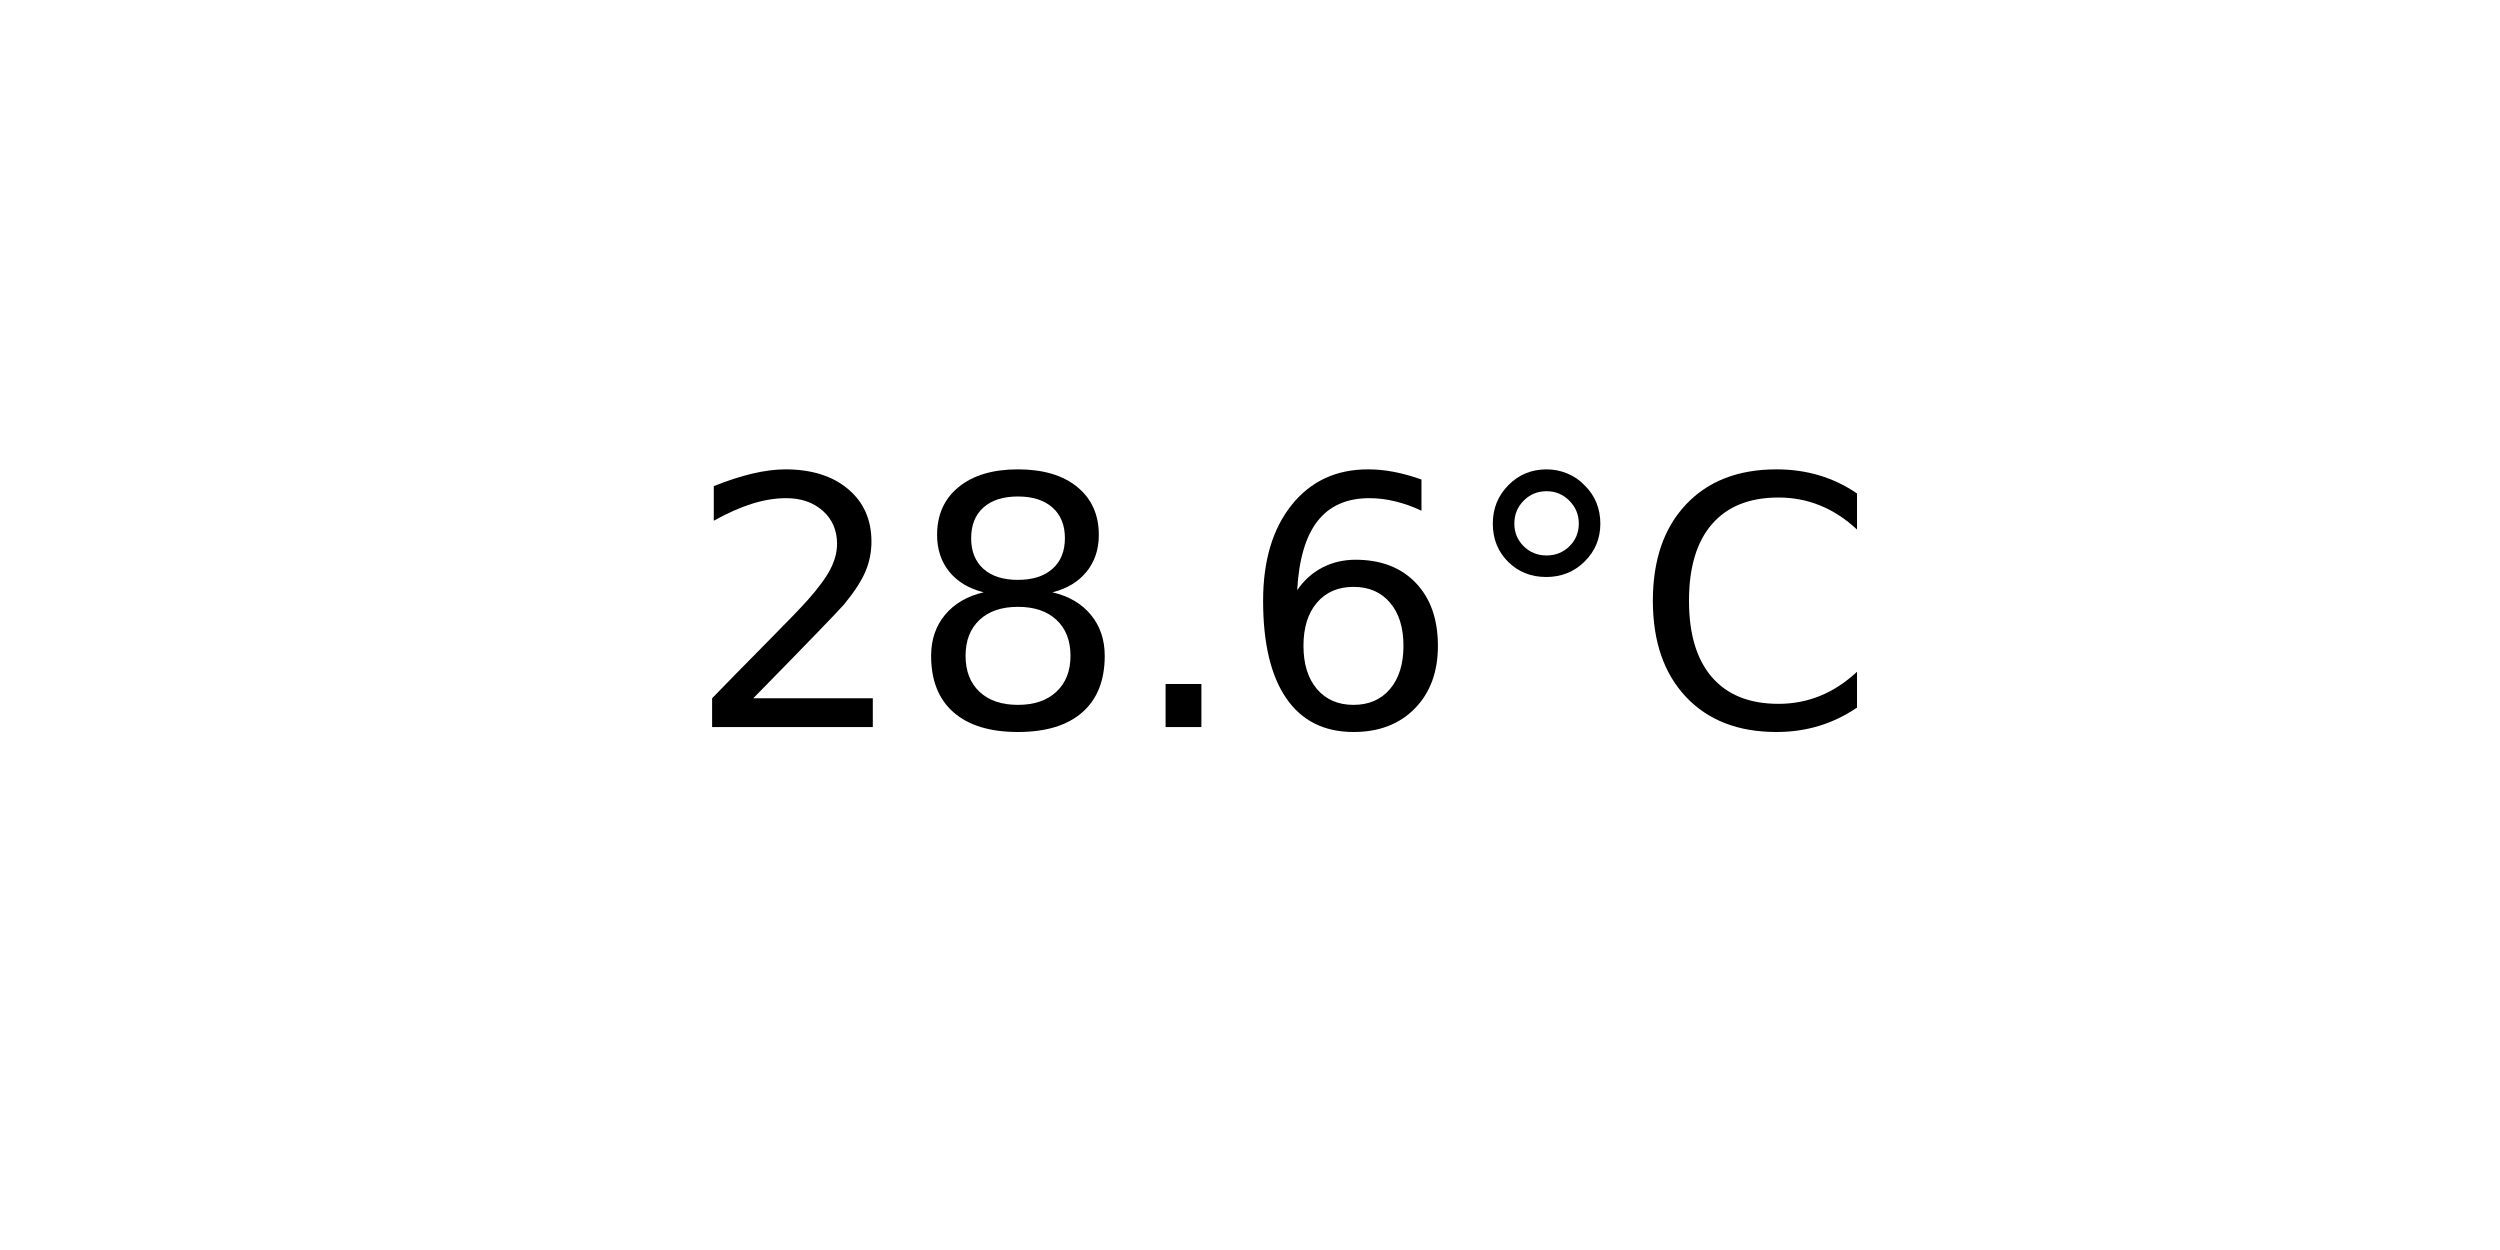
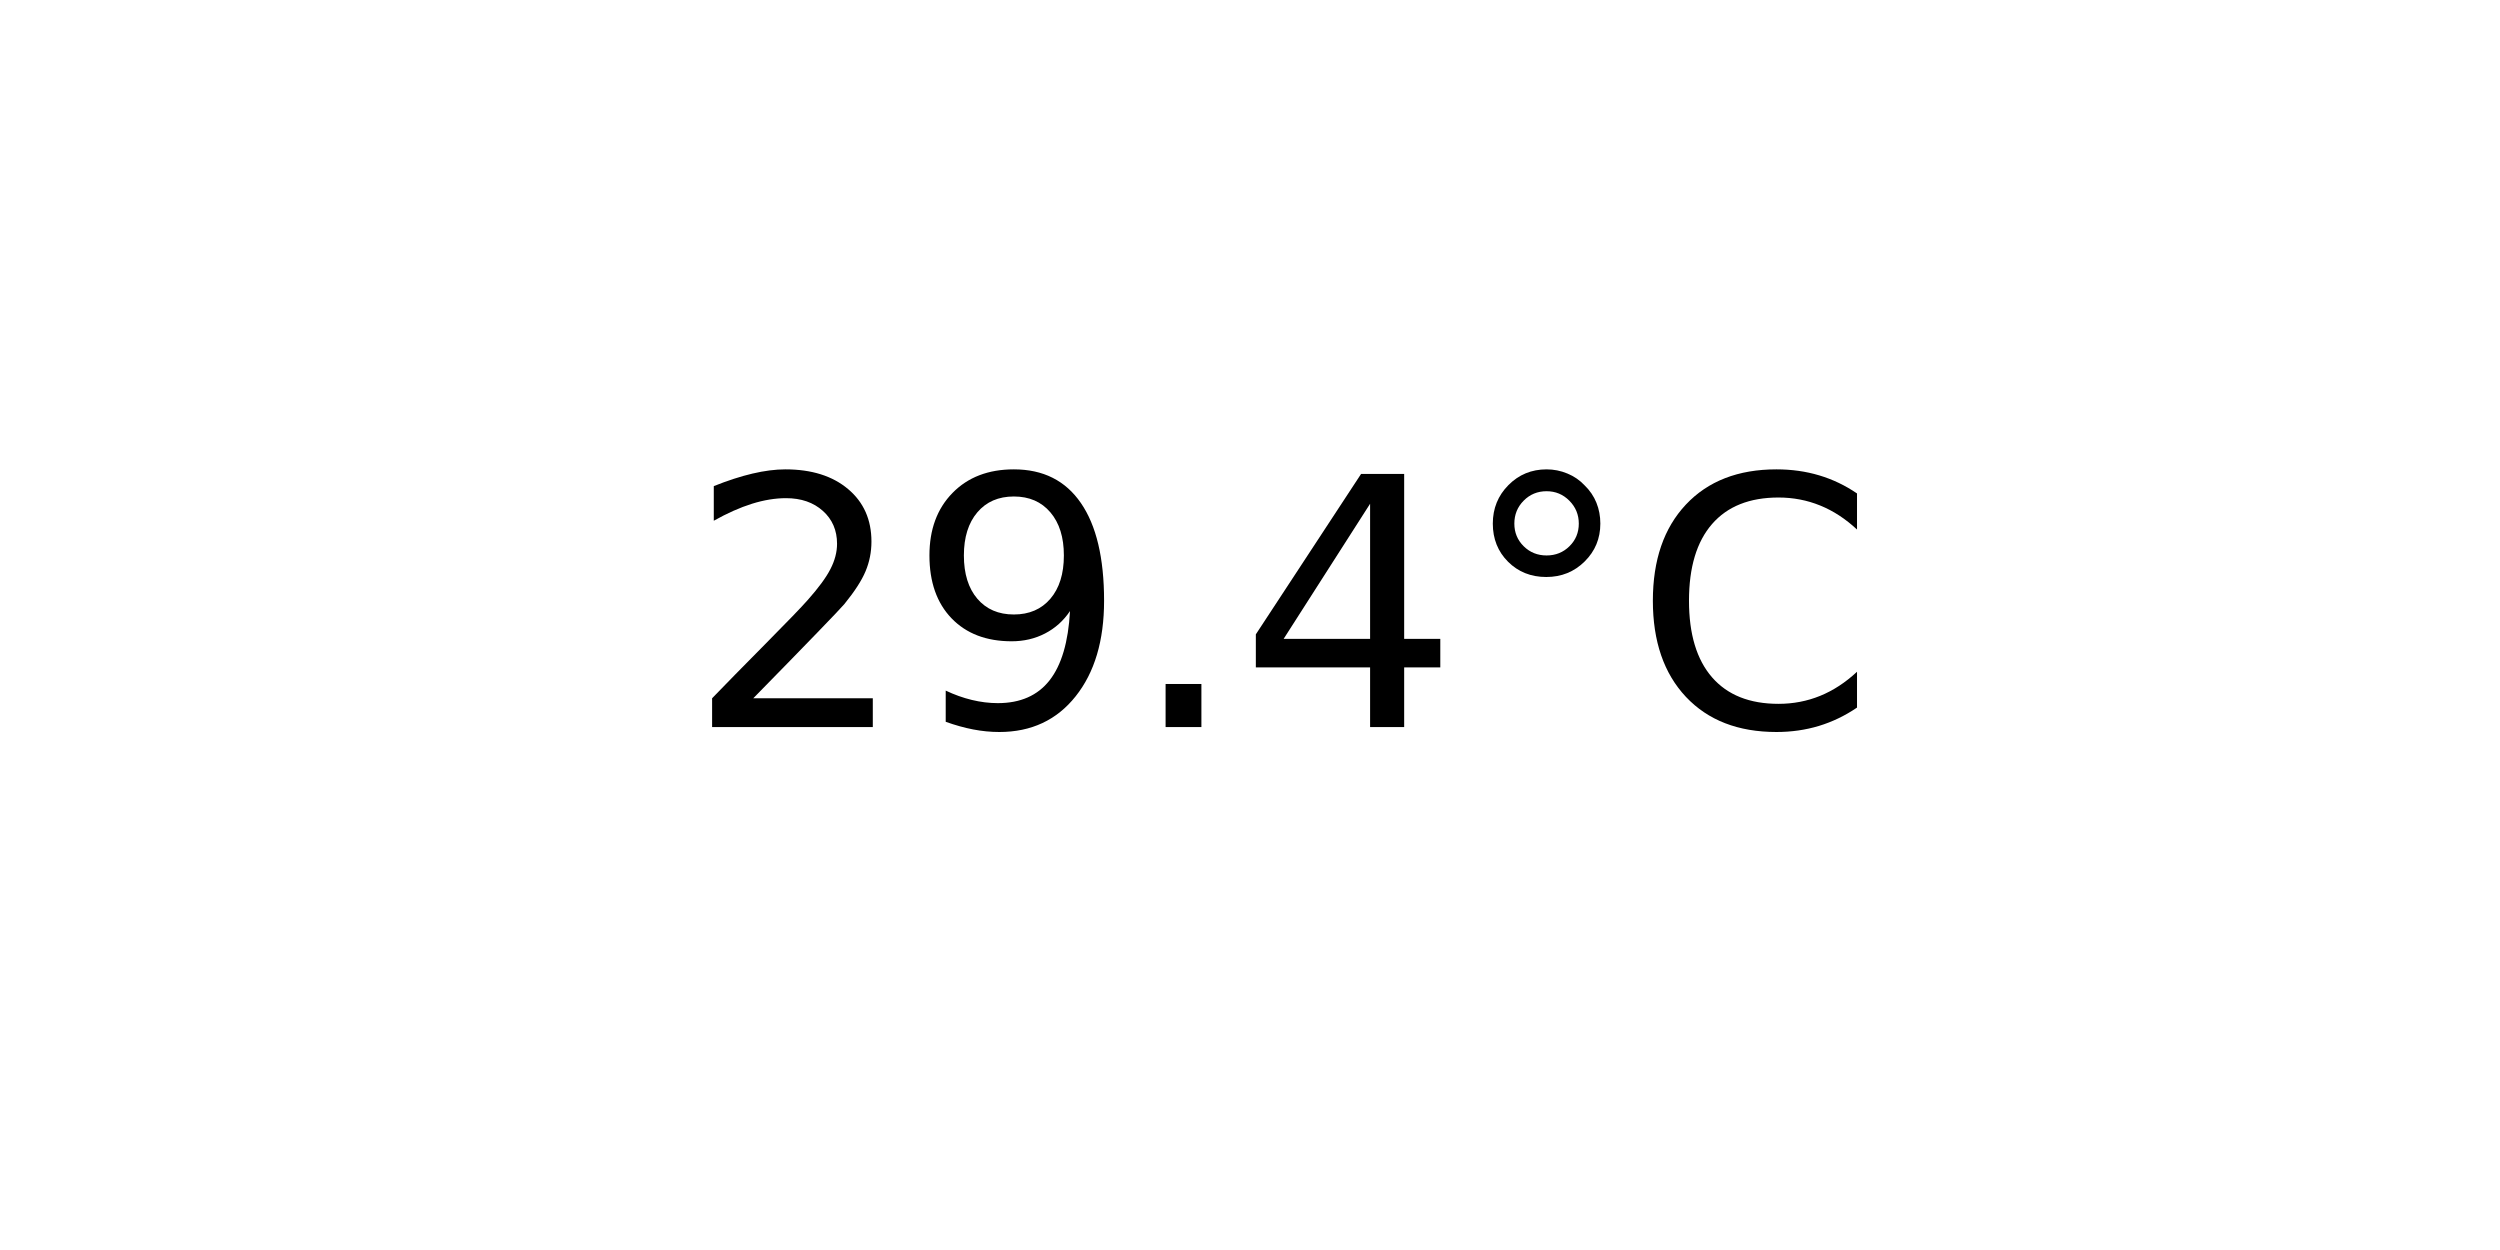
<svg xmlns="http://www.w3.org/2000/svg" xmlns:xlink="http://www.w3.org/1999/xlink" width="72pt" height="36pt" viewBox="0 0 72 36" version="1.1">
  <defs>
    <style type="text/css">*{stroke-linejoin: round; stroke-linecap: butt}</style>
  </defs>
  <g id="figure_1">
    <g id="axes_1">
      <g id="text_1">
        <g transform="translate(19.77578 20.93937) scale(0.1 -0.1)">
          <defs>
            <path id="DejaVuSans-32" d="M 1228 531  L 3431 531  L 3431 0  L 469 0  L 469 531  Q 828 903 1448 1529  Q 2069 2156 2228 2338  Q 2531 2678 2651 2914  Q 2772 3150 2772 3378  Q 2772 3750 2511 3984  Q 2250 4219 1831 4219  Q 1534 4219 1204 4116  Q 875 4013 500 3803  L 500 4441  Q 881 4594 1212 4672  Q 1544 4750 1819 4750  Q 2544 4750 2975 4387  Q 3406 4025 3406 3419  Q 3406 3131 3298 2873  Q 3191 2616 2906 2266  Q 2828 2175 2409 1742  Q 1991 1309 1228 531  z " transform="scale(0.015625)" />
-             <path id="DejaVuSans-38" d="M 2034 2216  Q 1584 2216 1326 1975  Q 1069 1734 1069 1313  Q 1069 891 1326 650  Q 1584 409 2034 409  Q 2484 409 2743 651  Q 3003 894 3003 1313  Q 3003 1734 2745 1975  Q 2488 2216 2034 2216  z M 1403 2484  Q 997 2584 770 2862  Q 544 3141 544 3541  Q 544 4100 942 4425  Q 1341 4750 2034 4750  Q 2731 4750 3128 4425  Q 3525 4100 3525 3541  Q 3525 3141 3298 2862  Q 3072 2584 2669 2484  Q 3125 2378 3379 2068  Q 3634 1759 3634 1313  Q 3634 634 3220 271  Q 2806 -91 2034 -91  Q 1263 -91 848 271  Q 434 634 434 1313  Q 434 1759 690 2068  Q 947 2378 1403 2484  z M 1172 3481  Q 1172 3119 1398 2916  Q 1625 2713 2034 2713  Q 2441 2713 2670 2916  Q 2900 3119 2900 3481  Q 2900 3844 2670 4047  Q 2441 4250 2034 4250  Q 1625 4250 1398 4047  Q 1172 3844 1172 3481  z " transform="scale(0.015625)" />
+             <path id="DejaVuSans-39" d="M 703 97  L 703 672  Q 941 559 1184 500  Q 1428 441 1663 441  Q 2288 441 2617 861  Q 2947 1281 2994 2138  Q 2813 1869 2534 1725  Q 2256 1581 1919 1581  Q 1219 1581 811 2004  Q 403 2428 403 3163  Q 403 3881 828 4315  Q 1253 4750 1959 4750  Q 2769 4750 3195 4129  Q 3622 3509 3622 2328  Q 3622 1225 3098 567  Q 2575 -91 1691 -91  Q 1453 -91 1209 -44  Q 966 3 703 97  z M 1959 2075  Q 2384 2075 2632 2365  Q 2881 2656 2881 3163  Q 2881 3666 2632 3958  Q 2384 4250 1959 4250  Q 1534 4250 1286 3958  Q 1038 3666 1038 3163  Q 1038 2656 1286 2365  Q 1534 2075 1959 2075  z " transform="scale(0.015625)" />
            <path id="DejaVuSans-2e" d="M 684 794  L 1344 794  L 1344 0  L 684 0  L 684 794  z " transform="scale(0.015625)" />
-             <path id="DejaVuSans-36" d="M 2113 2584  Q 1688 2584 1439 2293  Q 1191 2003 1191 1497  Q 1191 994 1439 701  Q 1688 409 2113 409  Q 2538 409 2786 701  Q 3034 994 3034 1497  Q 3034 2003 2786 2293  Q 2538 2584 2113 2584  z M 3366 4563  L 3366 3988  Q 3128 4100 2886 4159  Q 2644 4219 2406 4219  Q 1781 4219 1451 3797  Q 1122 3375 1075 2522  Q 1259 2794 1537 2939  Q 1816 3084 2150 3084  Q 2853 3084 3261 2657  Q 3669 2231 3669 1497  Q 3669 778 3244 343  Q 2819 -91 2113 -91  Q 1303 -91 875 529  Q 447 1150 447 2328  Q 447 3434 972 4092  Q 1497 4750 2381 4750  Q 2619 4750 2861 4703  Q 3103 4656 3366 4563  z " transform="scale(0.015625)" />
+             <path id="DejaVuSans-34" d="M 2419 4116  L 825 1625  L 2419 1625  L 2419 4116  z M 2253 4666  L 3047 4666  L 3047 1625  L 3713 1625  L 3713 1100  L 3047 1100  L 3047 0  L 2419 0  L 2419 1100  L 313 1100  L 313 1709  L 2253 4666  z " transform="scale(0.015625)" />
            <path id="DejaVuSans-b0" d="M 1600 4347  Q 1350 4347 1178 4173  Q 1006 4000 1006 3750  Q 1006 3503 1178 3333  Q 1350 3163 1600 3163  Q 1850 3163 2022 3333  Q 2194 3503 2194 3750  Q 2194 3997 2020 4172  Q 1847 4347 1600 4347  z M 1600 4750  Q 1800 4750 1984 4673  Q 2169 4597 2303 4453  Q 2447 4313 2519 4134  Q 2591 3956 2591 3750  Q 2591 3338 2302 3052  Q 2013 2766 1594 2766  Q 1172 2766 890 3047  Q 609 3328 609 3750  Q 609 4169 896 4459  Q 1184 4750 1600 4750  z " transform="scale(0.015625)" />
            <path id="DejaVuSans-43" d="M 4122 4306  L 4122 3641  Q 3803 3938 3442 4084  Q 3081 4231 2675 4231  Q 1875 4231 1450 3742  Q 1025 3253 1025 2328  Q 1025 1406 1450 917  Q 1875 428 2675 428  Q 3081 428 3442 575  Q 3803 722 4122 1019  L 4122 359  Q 3791 134 3420 21  Q 3050 -91 2638 -91  Q 1578 -91 968 557  Q 359 1206 359 2328  Q 359 3453 968 4101  Q 1578 4750 2638 4750  Q 3056 4750 3426 4639  Q 3797 4528 4122 4306  z " transform="scale(0.015625)" />
          </defs>
          <use xlink:href="#DejaVuSans-32" />
-           <use xlink:href="#DejaVuSans-38" x="63.623" />
+           <use xlink:href="#DejaVuSans-39" x="63.623" />
          <use xlink:href="#DejaVuSans-2e" x="127.246" />
-           <use xlink:href="#DejaVuSans-36" x="159.033" />
+           <use xlink:href="#DejaVuSans-34" x="159.033" />
          <use xlink:href="#DejaVuSans-b0" x="222.656" />
          <use xlink:href="#DejaVuSans-43" x="272.656" />
        </g>
      </g>
    </g>
  </g>
</svg>
